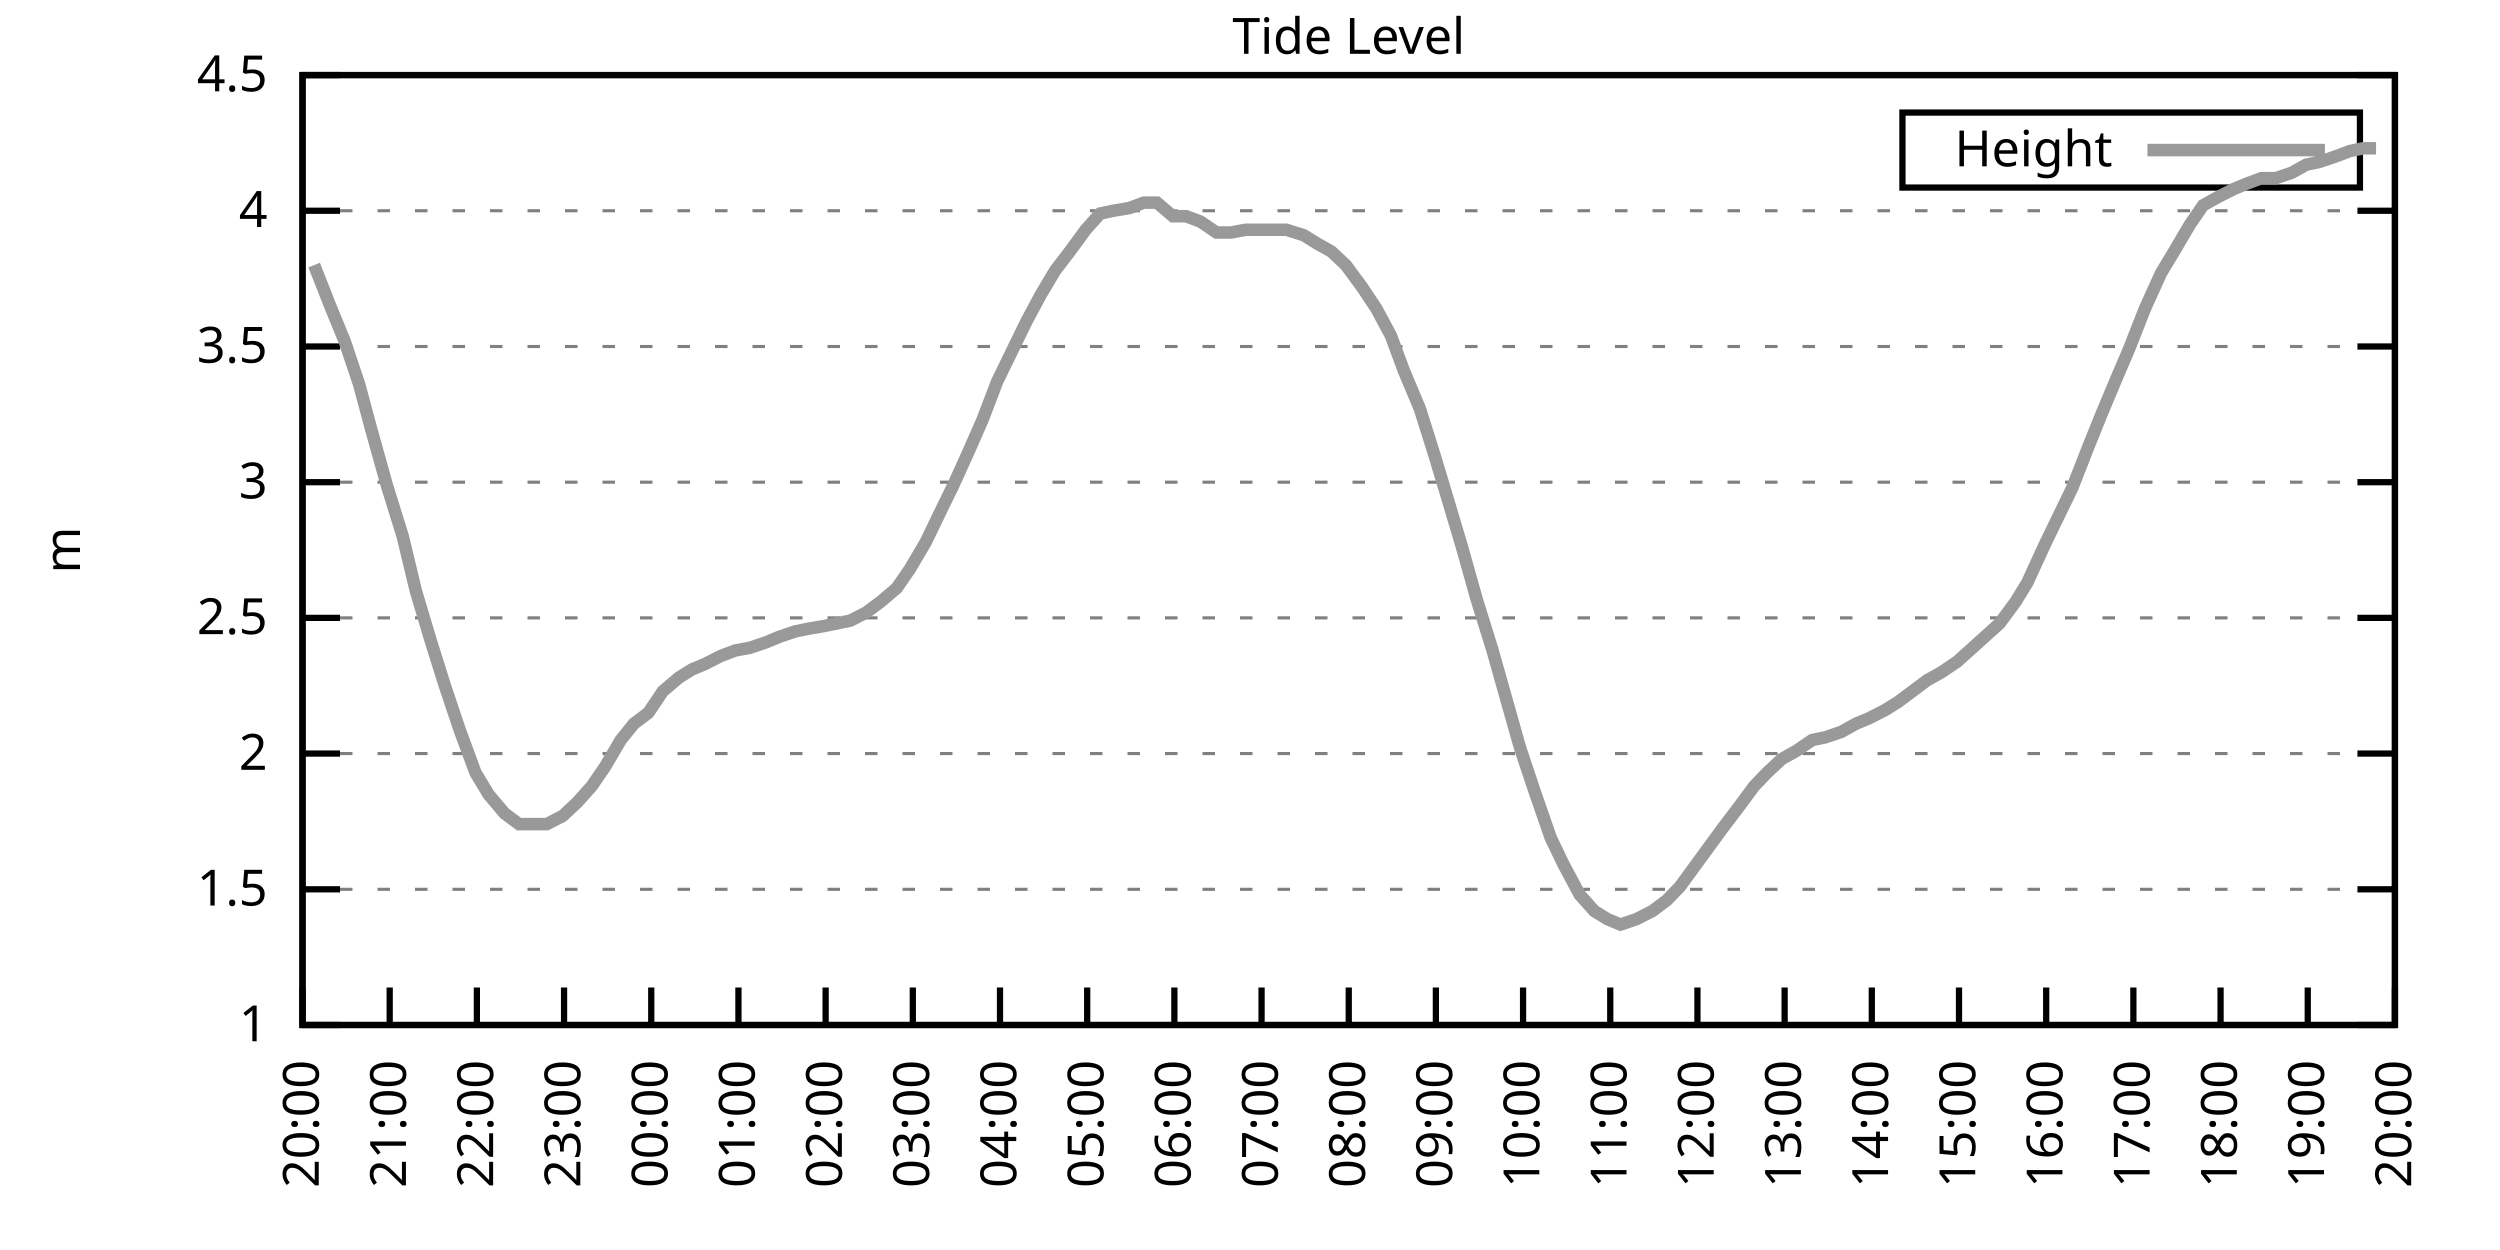
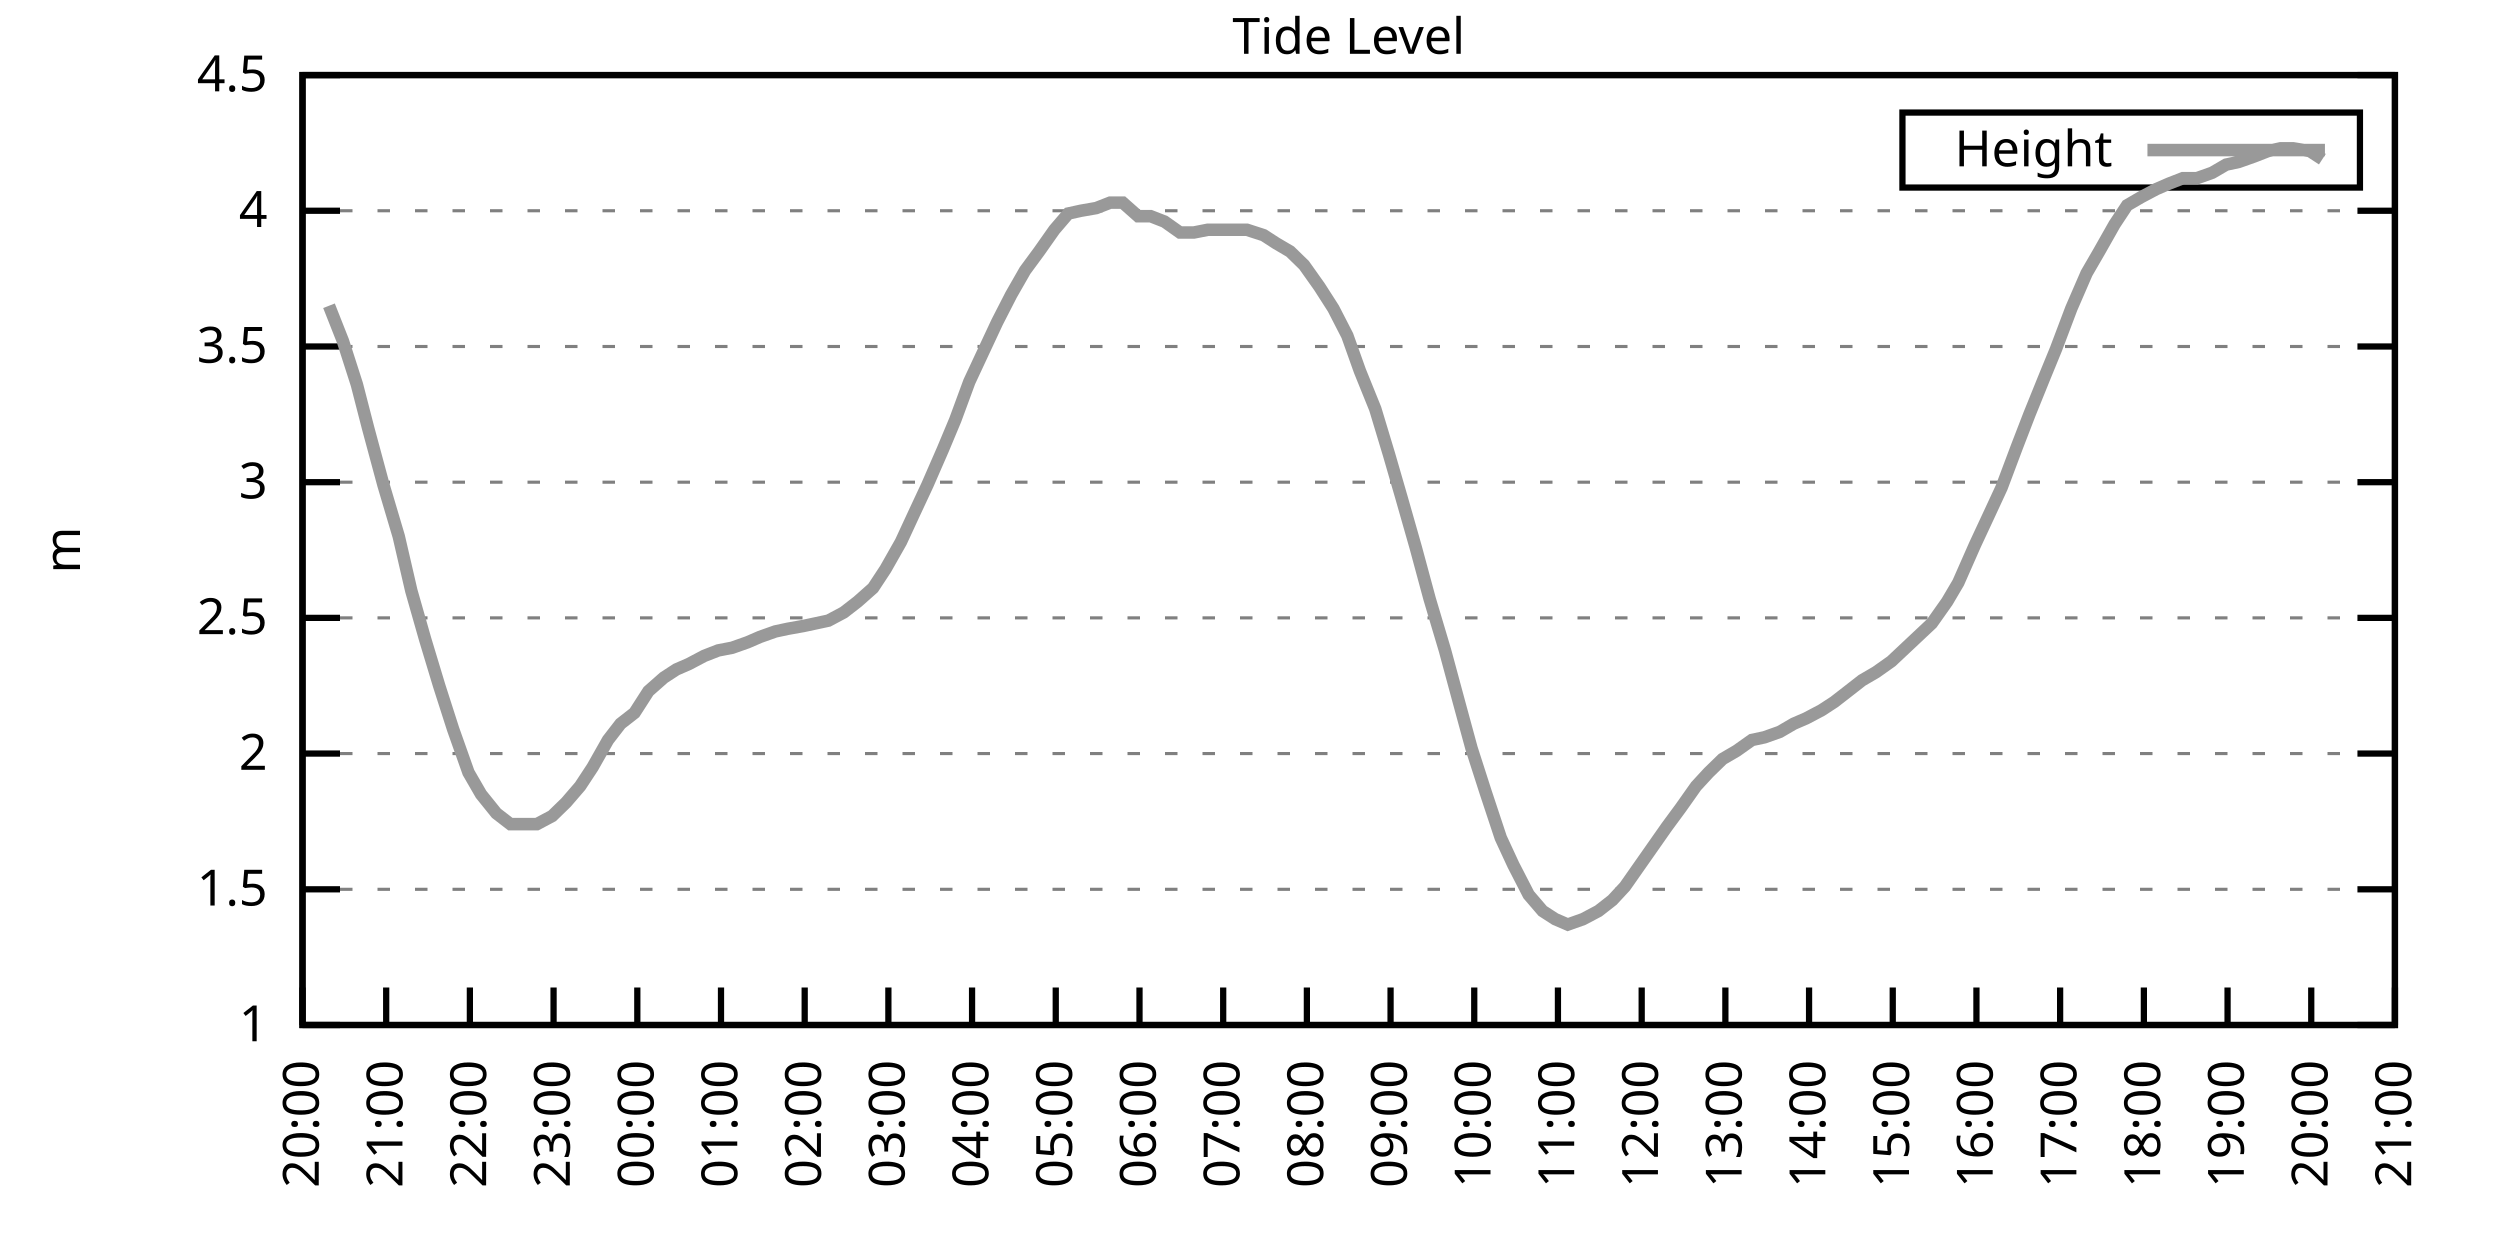
<svg xmlns="http://www.w3.org/2000/svg" xmlns:xlink="http://www.w3.org/1999/xlink" width="400" height="200" viewBox="0 0 400 200">
  <g id="gnuplot_canvas">
    <rect x="0" y="0" width="400" height="200" fill="none" />
    <defs>
      <circle id="gpDot" r="0.5" stroke-width="0.5" stroke="currentColor" />
      <path id="gpPt0" stroke-width="0.333" stroke="currentColor" d="M-1,0 h2 M0,-1 v2" />
      <path id="gpPt1" stroke-width="0.333" stroke="currentColor" d="M-1,-1 L1,1 M1,-1 L-1,1" />
      <path id="gpPt2" stroke-width="0.333" stroke="currentColor" d="M-1,0 L1,0 M0,-1 L0,1 M-1,-1 L1,1 M-1,1 L1,-1" />
      <rect id="gpPt3" stroke-width="0.333" stroke="currentColor" x="-1" y="-1" width="2" height="2" />
      <rect id="gpPt4" stroke-width="0.333" stroke="currentColor" fill="currentColor" x="-1" y="-1" width="2" height="2" />
      <circle id="gpPt5" stroke-width="0.333" stroke="currentColor" cx="0" cy="0" r="1" />
      <use xlink:href="#gpPt5" id="gpPt6" fill="currentColor" stroke="none" />
      <path id="gpPt7" stroke-width="0.333" stroke="currentColor" d="M0,-1.33 L-1.33,0.67 L1.33,0.67 z" />
      <use xlink:href="#gpPt7" id="gpPt8" fill="currentColor" stroke="none" />
      <use xlink:href="#gpPt7" id="gpPt9" stroke="currentColor" transform="rotate(180)" />
      <use xlink:href="#gpPt9" id="gpPt10" fill="currentColor" stroke="none" />
      <use xlink:href="#gpPt3" id="gpPt11" stroke="currentColor" transform="rotate(45)" />
      <use xlink:href="#gpPt11" id="gpPt12" fill="currentColor" stroke="none" />
      <path id="gpPt13" stroke-width="0.333" stroke="currentColor" d="M0,1.330 L1.265,0.411 L0.782,-1.067 L-0.782,-1.076 L-1.265,0.411 z" />
      <use xlink:href="#gpPt13" id="gpPt14" fill="currentColor" stroke="none" />
      <filter id="textbox" filterUnits="objectBoundingBox" x="0" y="0" height="1" width="1">
        <feFlood flood-color="white" flood-opacity="1" result="bgnd" />
        <feComposite in="SourceGraphic" in2="bgnd" operator="atop" />
      </filter>
      <filter id="greybox" filterUnits="objectBoundingBox" x="0" y="0" height="1" width="1">
        <feFlood flood-color="lightgrey" flood-opacity="1" result="grey" />
        <feComposite in="SourceGraphic" in2="grey" operator="atop" />
      </filter>
    </defs>
    <g fill="none" color="white" stroke="currentColor" stroke-width="1.00" stroke-linecap="butt" stroke-linejoin="miter">
</g>
    <g fill="none" color="black" stroke="currentColor" stroke-width="1.00" stroke-linecap="butt" stroke-linejoin="miter">
      <g stroke="none" shape-rendering="crispEdges">
        <polygon fill="rgb(255, 255, 255)" points="48.40,164.00 383.18,164.00 383.18,12.02 48.40,12.02 " />
      </g>
    </g>
    <g fill="none" color="black" stroke="currentColor" stroke-width="1.00" stroke-linecap="butt" stroke-linejoin="miter">
</g>
    <g fill="none" color="black" stroke="black" stroke-width="0.50" stroke-linecap="butt" stroke-linejoin="miter">
</g>
    <g fill="none" color="gray" stroke="currentColor" stroke-width="0.50" stroke-linecap="butt" stroke-linejoin="miter">
      <path stroke="gray" stroke-dasharray="2,4" class="gridline" d="M48.40,164.00 L383.19,164.00  " />
    </g>
    <g fill="none" color="gray" stroke="gray" stroke-width="1.00" stroke-linecap="butt" stroke-linejoin="miter">
</g>
    <g fill="none" color="black" stroke="currentColor" stroke-width="1.00" stroke-linecap="butt" stroke-linejoin="miter">
      <path stroke="black" d="M48.40,164.00 L54.40,164.00 M383.19,164.00 L377.19,164.00  " />
      <g transform="translate(42.80,166.60)" stroke="none" fill="black" font-family="Sans" font-size="8.00" text-anchor="end">
        <text>
          <tspan font-family="Sans"> 1</tspan>
        </text>
      </g>
    </g>
    <g fill="none" color="black" stroke="currentColor" stroke-width="1.00" stroke-linecap="butt" stroke-linejoin="miter">
</g>
    <g fill="none" color="black" stroke="black" stroke-width="0.50" stroke-linecap="butt" stroke-linejoin="miter">
</g>
    <g fill="none" color="gray" stroke="currentColor" stroke-width="0.50" stroke-linecap="butt" stroke-linejoin="miter">
      <path stroke="gray" stroke-dasharray="2,4" class="gridline" d="M48.40,142.29 L383.19,142.29  " />
    </g>
    <g fill="none" color="gray" stroke="gray" stroke-width="1.00" stroke-linecap="butt" stroke-linejoin="miter">
</g>
    <g fill="none" color="black" stroke="currentColor" stroke-width="1.00" stroke-linecap="butt" stroke-linejoin="miter">
      <path stroke="black" d="M48.40,142.29 L54.40,142.29 M383.19,142.29 L377.19,142.29  " />
      <g transform="translate(42.80,144.89)" stroke="none" fill="black" font-family="Sans" font-size="8.00" text-anchor="end">
        <text>
          <tspan font-family="Sans"> 1.5</tspan>
        </text>
      </g>
    </g>
    <g fill="none" color="black" stroke="currentColor" stroke-width="1.00" stroke-linecap="butt" stroke-linejoin="miter">
</g>
    <g fill="none" color="black" stroke="black" stroke-width="0.50" stroke-linecap="butt" stroke-linejoin="miter">
</g>
    <g fill="none" color="gray" stroke="currentColor" stroke-width="0.50" stroke-linecap="butt" stroke-linejoin="miter">
      <path stroke="gray" stroke-dasharray="2,4" class="gridline" d="M48.40,120.57 L383.19,120.57  " />
    </g>
    <g fill="none" color="gray" stroke="gray" stroke-width="1.00" stroke-linecap="butt" stroke-linejoin="miter">
</g>
    <g fill="none" color="black" stroke="currentColor" stroke-width="1.00" stroke-linecap="butt" stroke-linejoin="miter">
      <path stroke="black" d="M48.40,120.57 L54.40,120.57 M383.19,120.57 L377.19,120.57  " />
      <g transform="translate(42.80,123.17)" stroke="none" fill="black" font-family="Sans" font-size="8.00" text-anchor="end">
        <text>
          <tspan font-family="Sans"> 2</tspan>
        </text>
      </g>
    </g>
    <g fill="none" color="black" stroke="currentColor" stroke-width="1.00" stroke-linecap="butt" stroke-linejoin="miter">
</g>
    <g fill="none" color="black" stroke="black" stroke-width="0.50" stroke-linecap="butt" stroke-linejoin="miter">
</g>
    <g fill="none" color="gray" stroke="currentColor" stroke-width="0.50" stroke-linecap="butt" stroke-linejoin="miter">
      <path stroke="gray" stroke-dasharray="2,4" class="gridline" d="M48.40,98.86 L383.19,98.86  " />
    </g>
    <g fill="none" color="gray" stroke="gray" stroke-width="1.00" stroke-linecap="butt" stroke-linejoin="miter">
</g>
    <g fill="none" color="black" stroke="currentColor" stroke-width="1.00" stroke-linecap="butt" stroke-linejoin="miter">
      <path stroke="black" d="M48.40,98.86 L54.40,98.86 M383.19,98.86 L377.19,98.86  " />
      <g transform="translate(42.80,101.46)" stroke="none" fill="black" font-family="Sans" font-size="8.00" text-anchor="end">
        <text>
          <tspan font-family="Sans"> 2.5</tspan>
        </text>
      </g>
    </g>
    <g fill="none" color="black" stroke="currentColor" stroke-width="1.00" stroke-linecap="butt" stroke-linejoin="miter">
</g>
    <g fill="none" color="black" stroke="black" stroke-width="0.50" stroke-linecap="butt" stroke-linejoin="miter">
</g>
    <g fill="none" color="gray" stroke="currentColor" stroke-width="0.50" stroke-linecap="butt" stroke-linejoin="miter">
      <path stroke="gray" stroke-dasharray="2,4" class="gridline" d="M48.40,77.15 L383.19,77.15  " />
    </g>
    <g fill="none" color="gray" stroke="gray" stroke-width="1.00" stroke-linecap="butt" stroke-linejoin="miter">
</g>
    <g fill="none" color="black" stroke="currentColor" stroke-width="1.00" stroke-linecap="butt" stroke-linejoin="miter">
      <path stroke="black" d="M48.40,77.15 L54.40,77.15 M383.19,77.15 L377.19,77.15  " />
      <g transform="translate(42.80,79.75)" stroke="none" fill="black" font-family="Sans" font-size="8.00" text-anchor="end">
        <text>
          <tspan font-family="Sans"> 3</tspan>
        </text>
      </g>
    </g>
    <g fill="none" color="black" stroke="currentColor" stroke-width="1.00" stroke-linecap="butt" stroke-linejoin="miter">
</g>
    <g fill="none" color="black" stroke="black" stroke-width="0.50" stroke-linecap="butt" stroke-linejoin="miter">
</g>
    <g fill="none" color="gray" stroke="currentColor" stroke-width="0.50" stroke-linecap="butt" stroke-linejoin="miter">
      <path stroke="gray" stroke-dasharray="2,4" class="gridline" d="M48.40,55.44 L383.19,55.44  " />
    </g>
    <g fill="none" color="gray" stroke="gray" stroke-width="1.00" stroke-linecap="butt" stroke-linejoin="miter">
</g>
    <g fill="none" color="black" stroke="currentColor" stroke-width="1.00" stroke-linecap="butt" stroke-linejoin="miter">
      <path stroke="black" d="M48.40,55.44 L54.40,55.44 M383.19,55.44 L377.19,55.44  " />
      <g transform="translate(42.80,58.04)" stroke="none" fill="black" font-family="Sans" font-size="8.00" text-anchor="end">
        <text>
          <tspan font-family="Sans"> 3.5</tspan>
        </text>
      </g>
    </g>
    <g fill="none" color="black" stroke="currentColor" stroke-width="1.00" stroke-linecap="butt" stroke-linejoin="miter">
</g>
    <g fill="none" color="black" stroke="black" stroke-width="0.50" stroke-linecap="butt" stroke-linejoin="miter">
</g>
    <g fill="none" color="gray" stroke="currentColor" stroke-width="0.50" stroke-linecap="butt" stroke-linejoin="miter">
      <path stroke="gray" stroke-dasharray="2,4" class="gridline" d="M48.40,33.72 L383.19,33.72  " />
    </g>
    <g fill="none" color="gray" stroke="gray" stroke-width="1.00" stroke-linecap="butt" stroke-linejoin="miter">
</g>
    <g fill="none" color="black" stroke="currentColor" stroke-width="1.00" stroke-linecap="butt" stroke-linejoin="miter">
      <path stroke="black" d="M48.40,33.72 L54.40,33.72 M383.19,33.72 L377.19,33.72  " />
      <g transform="translate(42.80,36.32)" stroke="none" fill="black" font-family="Sans" font-size="8.00" text-anchor="end">
        <text>
          <tspan font-family="Sans"> 4</tspan>
        </text>
      </g>
    </g>
    <g fill="none" color="black" stroke="currentColor" stroke-width="1.00" stroke-linecap="butt" stroke-linejoin="miter">
</g>
    <g fill="none" color="black" stroke="black" stroke-width="0.50" stroke-linecap="butt" stroke-linejoin="miter">
</g>
    <g fill="none" color="gray" stroke="currentColor" stroke-width="0.50" stroke-linecap="butt" stroke-linejoin="miter">
      <path stroke="gray" stroke-dasharray="2,4" class="gridline" d="M48.40,12.01 L383.19,12.01  " />
    </g>
    <g fill="none" color="gray" stroke="gray" stroke-width="1.00" stroke-linecap="butt" stroke-linejoin="miter">
</g>
    <g fill="none" color="black" stroke="currentColor" stroke-width="1.00" stroke-linecap="butt" stroke-linejoin="miter">
      <path stroke="black" d="M48.40,12.01 L54.40,12.01 M383.19,12.01 L377.19,12.01  " />
      <g transform="translate(42.80,14.61)" stroke="none" fill="black" font-family="Sans" font-size="8.00" text-anchor="end">
        <text>
          <tspan font-family="Sans"> 4.5</tspan>
        </text>
      </g>
    </g>
    <g fill="none" color="black" stroke="currentColor" stroke-width="1.00" stroke-linecap="butt" stroke-linejoin="miter">
      <path stroke="black" d="M48.40,164.00 L48.40,158.00  " />
      <g transform="translate(51.00,169.60) rotate(270.00)" stroke="none" fill="black" font-family="Sans" font-size="8.00" text-anchor="end">
        <text>
          <tspan font-family="Sans">20:00</tspan>
        </text>
      </g>
    </g>
    <g fill="none" color="black" stroke="currentColor" stroke-width="1.00" stroke-linecap="butt" stroke-linejoin="miter">
-       <path stroke="black" d="M62.35,164.00 L62.35,158.00  " />
-       <g transform="translate(64.95,169.60) rotate(270.00)" stroke="none" fill="black" font-family="Sans" font-size="8.00" text-anchor="end">
+       <path stroke="black" d="M61.79,164.00 L61.79,158.00  " />
+       <g transform="translate(64.39,169.60) rotate(270.00)" stroke="none" fill="black" font-family="Sans" font-size="8.00" text-anchor="end">
        <text>
          <tspan font-family="Sans">21:00</tspan>
        </text>
      </g>
    </g>
    <g fill="none" color="black" stroke="currentColor" stroke-width="1.00" stroke-linecap="butt" stroke-linejoin="miter">
-       <path stroke="black" d="M76.30,164.00 L76.30,158.00  " />
-       <g transform="translate(78.90,169.60) rotate(270.00)" stroke="none" fill="black" font-family="Sans" font-size="8.00" text-anchor="end">
+       <path stroke="black" d="M75.18,164.00 L75.18,158.00  " />
+       <g transform="translate(77.78,169.60) rotate(270.00)" stroke="none" fill="black" font-family="Sans" font-size="8.00" text-anchor="end">
        <text>
          <tspan font-family="Sans">22:00</tspan>
        </text>
      </g>
    </g>
    <g fill="none" color="black" stroke="currentColor" stroke-width="1.00" stroke-linecap="butt" stroke-linejoin="miter">
-       <path stroke="black" d="M90.25,164.00 L90.25,158.00  " />
-       <g transform="translate(92.85,169.60) rotate(270.00)" stroke="none" fill="black" font-family="Sans" font-size="8.00" text-anchor="end">
+       <path stroke="black" d="M88.57,164.00 L88.57,158.00  " />
+       <g transform="translate(91.17,169.60) rotate(270.00)" stroke="none" fill="black" font-family="Sans" font-size="8.00" text-anchor="end">
        <text>
          <tspan font-family="Sans">23:00</tspan>
        </text>
      </g>
    </g>
    <g fill="none" color="black" stroke="currentColor" stroke-width="1.00" stroke-linecap="butt" stroke-linejoin="miter">
-       <path stroke="black" d="M104.20,164.00 L104.20,158.00  " />
-       <g transform="translate(106.80,169.60) rotate(270.00)" stroke="none" fill="black" font-family="Sans" font-size="8.00" text-anchor="end">
+       <path stroke="black" d="M101.97,164.00 L101.97,158.00  " />
+       <g transform="translate(104.57,169.60) rotate(270.00)" stroke="none" fill="black" font-family="Sans" font-size="8.00" text-anchor="end">
        <text>
          <tspan font-family="Sans">00:00</tspan>
        </text>
      </g>
    </g>
    <g fill="none" color="black" stroke="currentColor" stroke-width="1.00" stroke-linecap="butt" stroke-linejoin="miter">
-       <path stroke="black" d="M118.15,164.00 L118.15,158.00  " />
-       <g transform="translate(120.75,169.60) rotate(270.00)" stroke="none" fill="black" font-family="Sans" font-size="8.00" text-anchor="end">
+       <path stroke="black" d="M115.36,164.00 L115.36,158.00  " />
+       <g transform="translate(117.96,169.60) rotate(270.00)" stroke="none" fill="black" font-family="Sans" font-size="8.00" text-anchor="end">
        <text>
          <tspan font-family="Sans">01:00</tspan>
        </text>
      </g>
    </g>
    <g fill="none" color="black" stroke="currentColor" stroke-width="1.00" stroke-linecap="butt" stroke-linejoin="miter">
-       <path stroke="black" d="M132.10,164.00 L132.10,158.00  " />
-       <g transform="translate(134.70,169.60) rotate(270.00)" stroke="none" fill="black" font-family="Sans" font-size="8.00" text-anchor="end">
+       <path stroke="black" d="M128.75,164.00 L128.75,158.00  " />
+       <g transform="translate(131.35,169.60) rotate(270.00)" stroke="none" fill="black" font-family="Sans" font-size="8.00" text-anchor="end">
        <text>
          <tspan font-family="Sans">02:00</tspan>
        </text>
      </g>
    </g>
    <g fill="none" color="black" stroke="currentColor" stroke-width="1.00" stroke-linecap="butt" stroke-linejoin="miter">
-       <path stroke="black" d="M146.05,164.00 L146.05,158.00  " />
-       <g transform="translate(148.65,169.60) rotate(270.00)" stroke="none" fill="black" font-family="Sans" font-size="8.00" text-anchor="end">
+       <path stroke="black" d="M142.14,164.00 L142.14,158.00  " />
+       <g transform="translate(144.74,169.60) rotate(270.00)" stroke="none" fill="black" font-family="Sans" font-size="8.00" text-anchor="end">
        <text>
          <tspan font-family="Sans">03:00</tspan>
        </text>
      </g>
    </g>
    <g fill="none" color="black" stroke="currentColor" stroke-width="1.00" stroke-linecap="butt" stroke-linejoin="miter">
-       <path stroke="black" d="M160.00,164.00 L160.00,158.00  " />
-       <g transform="translate(162.60,169.60) rotate(270.00)" stroke="none" fill="black" font-family="Sans" font-size="8.00" text-anchor="end">
+       <path stroke="black" d="M155.53,164.00 L155.53,158.00  " />
+       <g transform="translate(158.13,169.60) rotate(270.00)" stroke="none" fill="black" font-family="Sans" font-size="8.00" text-anchor="end">
        <text>
          <tspan font-family="Sans">04:00</tspan>
        </text>
      </g>
    </g>
    <g fill="none" color="black" stroke="currentColor" stroke-width="1.00" stroke-linecap="butt" stroke-linejoin="miter">
-       <path stroke="black" d="M173.95,164.00 L173.95,158.00  " />
-       <g transform="translate(176.55,169.60) rotate(270.00)" stroke="none" fill="black" font-family="Sans" font-size="8.00" text-anchor="end">
+       <path stroke="black" d="M168.92,164.00 L168.92,158.00  " />
+       <g transform="translate(171.52,169.60) rotate(270.00)" stroke="none" fill="black" font-family="Sans" font-size="8.00" text-anchor="end">
        <text>
          <tspan font-family="Sans">05:00</tspan>
        </text>
      </g>
    </g>
    <g fill="none" color="black" stroke="currentColor" stroke-width="1.00" stroke-linecap="butt" stroke-linejoin="miter">
-       <path stroke="black" d="M187.90,164.00 L187.90,158.00  " />
-       <g transform="translate(190.50,169.60) rotate(270.00)" stroke="none" fill="black" font-family="Sans" font-size="8.00" text-anchor="end">
+       <path stroke="black" d="M182.32,164.00 L182.32,158.00  " />
+       <g transform="translate(184.92,169.60) rotate(270.00)" stroke="none" fill="black" font-family="Sans" font-size="8.00" text-anchor="end">
        <text>
          <tspan font-family="Sans">06:00</tspan>
        </text>
      </g>
    </g>
    <g fill="none" color="black" stroke="currentColor" stroke-width="1.00" stroke-linecap="butt" stroke-linejoin="miter">
-       <path stroke="black" d="M201.85,164.00 L201.85,158.00  " />
-       <g transform="translate(204.45,169.60) rotate(270.00)" stroke="none" fill="black" font-family="Sans" font-size="8.00" text-anchor="end">
+       <path stroke="black" d="M195.71,164.00 L195.71,158.00  " />
+       <g transform="translate(198.31,169.60) rotate(270.00)" stroke="none" fill="black" font-family="Sans" font-size="8.00" text-anchor="end">
        <text>
          <tspan font-family="Sans">07:00</tspan>
        </text>
      </g>
    </g>
    <g fill="none" color="black" stroke="currentColor" stroke-width="1.00" stroke-linecap="butt" stroke-linejoin="miter">
-       <path stroke="black" d="M215.80,164.00 L215.80,158.00  " />
-       <g transform="translate(218.40,169.60) rotate(270.00)" stroke="none" fill="black" font-family="Sans" font-size="8.00" text-anchor="end">
+       <path stroke="black" d="M209.10,164.00 L209.10,158.00  " />
+       <g transform="translate(211.70,169.60) rotate(270.00)" stroke="none" fill="black" font-family="Sans" font-size="8.00" text-anchor="end">
        <text>
          <tspan font-family="Sans">08:00</tspan>
        </text>
      </g>
    </g>
    <g fill="none" color="black" stroke="currentColor" stroke-width="1.00" stroke-linecap="butt" stroke-linejoin="miter">
-       <path stroke="black" d="M229.74,164.00 L229.74,158.00  " />
-       <g transform="translate(232.34,169.60) rotate(270.00)" stroke="none" fill="black" font-family="Sans" font-size="8.00" text-anchor="end">
+       <path stroke="black" d="M222.49,164.00 L222.49,158.00  " />
+       <g transform="translate(225.09,169.60) rotate(270.00)" stroke="none" fill="black" font-family="Sans" font-size="8.00" text-anchor="end">
        <text>
          <tspan font-family="Sans">09:00</tspan>
        </text>
      </g>
    </g>
    <g fill="none" color="black" stroke="currentColor" stroke-width="1.00" stroke-linecap="butt" stroke-linejoin="miter">
-       <path stroke="black" d="M243.69,164.00 L243.69,158.00  " />
-       <g transform="translate(246.29,169.60) rotate(270.00)" stroke="none" fill="black" font-family="Sans" font-size="8.00" text-anchor="end">
+       <path stroke="black" d="M235.88,164.00 L235.88,158.00  " />
+       <g transform="translate(238.48,169.60) rotate(270.00)" stroke="none" fill="black" font-family="Sans" font-size="8.00" text-anchor="end">
        <text>
          <tspan font-family="Sans">10:00</tspan>
        </text>
      </g>
    </g>
    <g fill="none" color="black" stroke="currentColor" stroke-width="1.00" stroke-linecap="butt" stroke-linejoin="miter">
-       <path stroke="black" d="M257.64,164.00 L257.64,158.00  " />
-       <g transform="translate(260.24,169.60) rotate(270.00)" stroke="none" fill="black" font-family="Sans" font-size="8.00" text-anchor="end">
+       <path stroke="black" d="M249.27,164.00 L249.27,158.00  " />
+       <g transform="translate(251.87,169.60) rotate(270.00)" stroke="none" fill="black" font-family="Sans" font-size="8.00" text-anchor="end">
        <text>
          <tspan font-family="Sans">11:00</tspan>
        </text>
      </g>
    </g>
    <g fill="none" color="black" stroke="currentColor" stroke-width="1.00" stroke-linecap="butt" stroke-linejoin="miter">
-       <path stroke="black" d="M271.59,164.00 L271.59,158.00  " />
-       <g transform="translate(274.19,169.60) rotate(270.00)" stroke="none" fill="black" font-family="Sans" font-size="8.00" text-anchor="end">
+       <path stroke="black" d="M262.67,164.00 L262.67,158.00  " />
+       <g transform="translate(265.27,169.60) rotate(270.00)" stroke="none" fill="black" font-family="Sans" font-size="8.00" text-anchor="end">
        <text>
          <tspan font-family="Sans">12:00</tspan>
        </text>
      </g>
    </g>
    <g fill="none" color="black" stroke="currentColor" stroke-width="1.00" stroke-linecap="butt" stroke-linejoin="miter">
-       <path stroke="black" d="M285.54,164.00 L285.54,158.00  " />
-       <g transform="translate(288.14,169.60) rotate(270.00)" stroke="none" fill="black" font-family="Sans" font-size="8.00" text-anchor="end">
+       <path stroke="black" d="M276.06,164.00 L276.06,158.00  " />
+       <g transform="translate(278.66,169.60) rotate(270.00)" stroke="none" fill="black" font-family="Sans" font-size="8.00" text-anchor="end">
        <text>
          <tspan font-family="Sans">13:00</tspan>
        </text>
      </g>
    </g>
    <g fill="none" color="black" stroke="currentColor" stroke-width="1.00" stroke-linecap="butt" stroke-linejoin="miter">
-       <path stroke="black" d="M299.49,164.00 L299.49,158.00  " />
-       <g transform="translate(302.09,169.60) rotate(270.00)" stroke="none" fill="black" font-family="Sans" font-size="8.00" text-anchor="end">
+       <path stroke="black" d="M289.45,164.00 L289.45,158.00  " />
+       <g transform="translate(292.05,169.60) rotate(270.00)" stroke="none" fill="black" font-family="Sans" font-size="8.00" text-anchor="end">
        <text>
          <tspan font-family="Sans">14:00</tspan>
        </text>
      </g>
    </g>
    <g fill="none" color="black" stroke="currentColor" stroke-width="1.00" stroke-linecap="butt" stroke-linejoin="miter">
-       <path stroke="black" d="M313.44,164.00 L313.44,158.00  " />
-       <g transform="translate(316.04,169.60) rotate(270.00)" stroke="none" fill="black" font-family="Sans" font-size="8.00" text-anchor="end">
+       <path stroke="black" d="M302.84,164.00 L302.84,158.00  " />
+       <g transform="translate(305.44,169.60) rotate(270.00)" stroke="none" fill="black" font-family="Sans" font-size="8.00" text-anchor="end">
        <text>
          <tspan font-family="Sans">15:00</tspan>
        </text>
      </g>
    </g>
    <g fill="none" color="black" stroke="currentColor" stroke-width="1.00" stroke-linecap="butt" stroke-linejoin="miter">
-       <path stroke="black" d="M327.39,164.00 L327.39,158.00  " />
-       <g transform="translate(329.99,169.60) rotate(270.00)" stroke="none" fill="black" font-family="Sans" font-size="8.00" text-anchor="end">
+       <path stroke="black" d="M316.23,164.00 L316.23,158.00  " />
+       <g transform="translate(318.83,169.60) rotate(270.00)" stroke="none" fill="black" font-family="Sans" font-size="8.00" text-anchor="end">
        <text>
          <tspan font-family="Sans">16:00</tspan>
        </text>
      </g>
    </g>
    <g fill="none" color="black" stroke="currentColor" stroke-width="1.00" stroke-linecap="butt" stroke-linejoin="miter">
-       <path stroke="black" d="M341.34,164.00 L341.34,158.00  " />
-       <g transform="translate(343.94,169.60) rotate(270.00)" stroke="none" fill="black" font-family="Sans" font-size="8.00" text-anchor="end">
+       <path stroke="black" d="M329.62,164.00 L329.62,158.00  " />
+       <g transform="translate(332.22,169.60) rotate(270.00)" stroke="none" fill="black" font-family="Sans" font-size="8.00" text-anchor="end">
        <text>
          <tspan font-family="Sans">17:00</tspan>
        </text>
      </g>
    </g>
    <g fill="none" color="black" stroke="currentColor" stroke-width="1.00" stroke-linecap="butt" stroke-linejoin="miter">
-       <path stroke="black" d="M355.29,164.00 L355.29,158.00  " />
-       <g transform="translate(357.89,169.60) rotate(270.00)" stroke="none" fill="black" font-family="Sans" font-size="8.00" text-anchor="end">
+       <path stroke="black" d="M343.02,164.00 L343.02,158.00  " />
+       <g transform="translate(345.62,169.60) rotate(270.00)" stroke="none" fill="black" font-family="Sans" font-size="8.00" text-anchor="end">
        <text>
          <tspan font-family="Sans">18:00</tspan>
        </text>
      </g>
    </g>
    <g fill="none" color="black" stroke="currentColor" stroke-width="1.00" stroke-linecap="butt" stroke-linejoin="miter">
-       <path stroke="black" d="M369.24,164.00 L369.24,158.00  " />
-       <g transform="translate(371.84,169.60) rotate(270.00)" stroke="none" fill="black" font-family="Sans" font-size="8.00" text-anchor="end">
+       <path stroke="black" d="M356.41,164.00 L356.41,158.00  " />
+       <g transform="translate(359.01,169.60) rotate(270.00)" stroke="none" fill="black" font-family="Sans" font-size="8.00" text-anchor="end">
        <text>
          <tspan font-family="Sans">19:00</tspan>
+         </text>
+       </g>
+     </g>
+     <g fill="none" color="black" stroke="currentColor" stroke-width="1.00" stroke-linecap="butt" stroke-linejoin="miter">
+       <path stroke="black" d="M369.80,164.00 L369.80,158.00  " />
+       <g transform="translate(372.40,169.60) rotate(270.00)" stroke="none" fill="black" font-family="Sans" font-size="8.00" text-anchor="end">
+         <text>
+           <tspan font-family="Sans">20:00</tspan>
        </text>
      </g>
    </g>
    <g fill="none" color="black" stroke="currentColor" stroke-width="1.00" stroke-linecap="butt" stroke-linejoin="miter">
      <path stroke="black" d="M383.19,164.00 L383.19,158.00  " />
      <g transform="translate(385.79,169.60) rotate(270.00)" stroke="none" fill="black" font-family="Sans" font-size="8.00" text-anchor="end">
        <text>
-           <tspan font-family="Sans">20:00</tspan>
+           <tspan font-family="Sans">21:00</tspan>
        </text>
      </g>
    </g>
    <g fill="none" color="black" stroke="currentColor" stroke-width="1.00" stroke-linecap="butt" stroke-linejoin="miter">
</g>
    <g fill="none" color="black" stroke="currentColor" stroke-width="1.00" stroke-linecap="butt" stroke-linejoin="miter">
      <path stroke="black" d="M48.40,12.01 L48.40,164.00 L383.19,164.00 L383.19,12.01 L48.40,12.01 Z  " />
    </g>
    <g fill="none" color="black" stroke="currentColor" stroke-width="1.00" stroke-linecap="butt" stroke-linejoin="miter">
</g>
    <g fill="none" color="black" stroke="currentColor" stroke-width="1.00" stroke-linecap="butt" stroke-linejoin="miter">
      <path stroke="black" d="M304.39,30.01 L304.39,18.01 L377.59,18.01 L377.59,30.01 L304.39,30.01 Z  " />
    </g>
    <g id="Tide_level_plot_1">
      <g fill="none" color="white" stroke="black" stroke-width="2.00" stroke-linecap="butt" stroke-linejoin="miter">
</g>
      <g fill="none" color="black" stroke="currentColor" stroke-width="2.00" stroke-linecap="butt" stroke-linejoin="miter">
        <g transform="translate(337.99,26.61)" stroke="none" fill="black" font-family="Sans" font-size="8.00" text-anchor="end">
          <text>
            <tspan font-family="Sans">Height</tspan>
          </text>
        </g>
      </g>
      <g fill="none" color="black" stroke="currentColor" stroke-width="2.00" stroke-linecap="butt" stroke-linejoin="miter">
-         <path stroke="rgb(153, 153, 153)" d="M343.59,24.01 L371.99,24.01 M50.26,42.41 L52.82,48.92 L55.14,54.57 L57.47,61.52 L59.33,68.46 L61.88,77.58   L64.44,85.83 L66.53,94.52 L68.86,102.34 L71.18,109.72 L73.51,116.67 L76.07,123.61 L78.16,127.09 L80.72,130.13   L83.04,131.86 L84.90,131.86 L87.46,131.86 L90.02,130.56 L92.34,128.39 L94.67,125.79 L96.76,122.75 L99.32,118.40   L101.41,115.80 L103.73,114.06 L106.06,110.59 L108.62,108.42 L110.71,107.11 L112.80,106.24 L115.36,104.94 L117.68,104.07   L120.01,103.64 L122.57,102.77 L124.66,101.90 L127.22,101.03 L129.31,100.60 L131.87,100.16 L133.96,99.73 L136.05,99.30   L138.61,97.99 L140.93,96.26 L143.49,94.08 L145.58,91.04 L148.14,86.70 L150.23,82.36 L152.56,77.58 L155.11,71.94   L157.21,67.16 L159.53,61.08 L161.86,56.30 L164.18,51.53 L166.51,47.18 L168.83,43.28 L171.16,40.24 L173.71,36.76   L176.04,34.16 L178.13,33.72 L180.69,33.29 L183.01,32.42 L185.11,32.42 L187.66,34.59 L189.76,34.59 L192.08,35.46   L194.64,37.20 L196.96,37.20 L199.29,36.76 L201.38,36.76 L203.94,36.76 L205.80,36.76 L208.59,37.63 L210.68,38.93   L213.01,40.24 L215.33,42.41 L217.89,45.88 L220.21,49.36 L222.54,53.70 L224.63,59.34 L227.19,65.42 L229.51,72.81   L231.60,79.75 L233.93,87.57 L236.25,95.82 L238.81,104.07 L241.14,112.32 L243.23,119.71 L245.55,126.65 L248.11,134.04   L250.20,138.38 L252.76,143.16 L255.09,145.76 L257.18,147.06 L259.27,147.93 L261.83,147.06 L264.39,145.76 L266.71,144.02   L268.80,141.85 L275.78,132.30 L278.10,129.26 L280.66,125.79 L282.75,123.61 L285.08,121.44 L287.40,120.14 L289.96,118.40   L292.05,117.97 L294.61,117.10 L296.94,115.80 L299.03,114.93 L301.58,113.63 L303.68,112.32 L306.00,110.59 L308.33,108.85   L310.65,107.55 L313.21,105.81 L319.95,99.73 L322.51,96.26 L324.37,93.22 L327.16,87.14 L329.48,82.36 L331.58,78.02   L334.13,71.50 L336.23,66.29 L338.78,60.21 L340.64,55.87 L343.20,49.36 L345.76,43.71 L347.85,40.24 L350.41,35.89   L352.50,32.85 L354.83,31.55 L357.38,30.25 L359.48,29.38 L361.80,28.51 L364.13,28.51 L366.68,27.64 L369.01,26.34   L371.10,25.91 L373.66,25.04 L375.98,24.17 L378.08,23.73 L380.17,23.73  " />
+         <path stroke="rgb(153, 153, 153)" d="M343.59,24.01 L371.99,24.01 M52.64,48.92 L54.87,54.57 L57.10,61.52 L58.89,68.46 L61.35,77.58 L63.80,85.83   L65.81,94.52 L68.04,102.34 L70.27,109.72 L72.50,116.67 L74.96,123.61 L76.97,127.09 L79.42,130.13 L81.66,131.86   L83.44,131.86 L85.90,131.86 L88.35,130.56 L90.58,128.39 L92.82,125.79 L94.82,122.75 L97.28,118.40 L99.29,115.80   L101.52,114.06 L103.75,110.59 L106.21,108.42 L108.22,107.11 L110.22,106.24 L112.68,104.94 L114.91,104.07 L117.14,103.64   L119.60,102.77 L121.61,101.90 L124.06,101.03 L126.07,100.60 L128.53,100.16 L130.54,99.73 L132.54,99.30 L135.00,97.99   L137.23,96.26 L139.69,94.08 L141.69,91.04 L144.15,86.70 L146.16,82.36 L148.39,77.58 L150.85,71.94 L152.85,67.16   L155.09,61.08 L157.32,56.30 L159.55,51.53 L161.78,47.18 L164.01,43.28 L166.25,40.24 L168.70,36.76 L170.93,34.16   L172.94,33.72 L175.40,33.29 L177.63,32.42 L179.64,32.42 L182.09,34.59 L184.10,34.59 L186.33,35.46 L188.79,37.20   L191.02,37.20 L193.25,36.76 L195.26,36.76 L197.72,36.76 L199.50,36.76 L202.18,37.63 L204.19,38.93 L206.42,40.24   L208.65,42.41 L211.11,45.88 L213.34,49.36 L215.57,53.70 L217.58,59.34 L220.04,65.42 L222.27,72.81 L224.28,79.75   L226.51,87.57 L228.74,95.82 L231.20,104.07 L233.43,112.32 L235.44,119.71 L237.67,126.65 L240.12,134.04 L242.13,138.38   L244.59,143.16 L246.82,145.76 L248.83,147.06 L250.84,147.93 L253.29,147.06 L255.75,145.76 L257.98,144.02 L259.99,141.85   L266.68,132.30 L268.92,129.26 L271.37,125.79 L273.38,123.61 L275.61,121.44 L277.84,120.14 L280.30,118.40 L282.31,117.97   L284.76,117.10 L286.99,115.80 L289.00,114.93 L291.46,113.63 L293.47,112.32 L295.70,110.59 L297.93,108.85 L300.16,107.55   L302.62,105.81 L309.09,99.73 L311.54,96.26 L313.33,93.22 L316.01,87.14 L318.24,82.36 L320.25,78.02 L322.70,71.50   L324.71,66.29 L327.17,60.21 L328.95,55.87 L331.41,49.36 L333.86,43.71 L335.87,40.24 L338.33,35.89 L340.34,32.85   L342.57,31.55 L345.02,30.25 L347.03,29.38 L349.26,28.51 L351.50,28.51 L353.95,27.64 L356.18,26.34 L358.19,25.91   L360.65,25.04 L362.88,24.17 L364.89,23.73 L366.90,23.73 L369.58,24.17 L371.58,25.47  " />
      </g>
    </g>
    <g fill="none" color="black" stroke="currentColor" stroke-width="2.00" stroke-linecap="butt" stroke-linejoin="miter">
</g>
    <g fill="none" color="black" stroke="black" stroke-width="1.00" stroke-linecap="butt" stroke-linejoin="miter">
</g>
    <g fill="none" color="black" stroke="currentColor" stroke-width="1.00" stroke-linecap="butt" stroke-linejoin="miter">
      <path stroke="black" d="M48.40,12.01 L48.40,164.00 L383.19,164.00 L383.19,12.01 L48.40,12.01 Z  " />
      <g transform="translate(12.80,88.01) rotate(270.00)" stroke="none" fill="black" font-family="Sans" font-size="8.00" text-anchor="middle">
        <text>
          <tspan font-family="Sans">m</tspan>
        </text>
      </g>
    </g>
    <g fill="none" color="black" stroke="currentColor" stroke-width="1.00" stroke-linecap="butt" stroke-linejoin="miter">
</g>
    <g fill="none" color="black" stroke="currentColor" stroke-width="1.00" stroke-linecap="butt" stroke-linejoin="miter">
      <g transform="translate(215.79,8.61)" stroke="none" fill="black" font-family="Sans" font-size="8.00" text-anchor="middle">
        <text>
          <tspan font-family="Sans">Tide Level</tspan>
        </text>
      </g>
    </g>
    <g fill="none" color="black" stroke="currentColor" stroke-width="1.00" stroke-linecap="butt" stroke-linejoin="miter">
</g>
  </g>
</svg>
